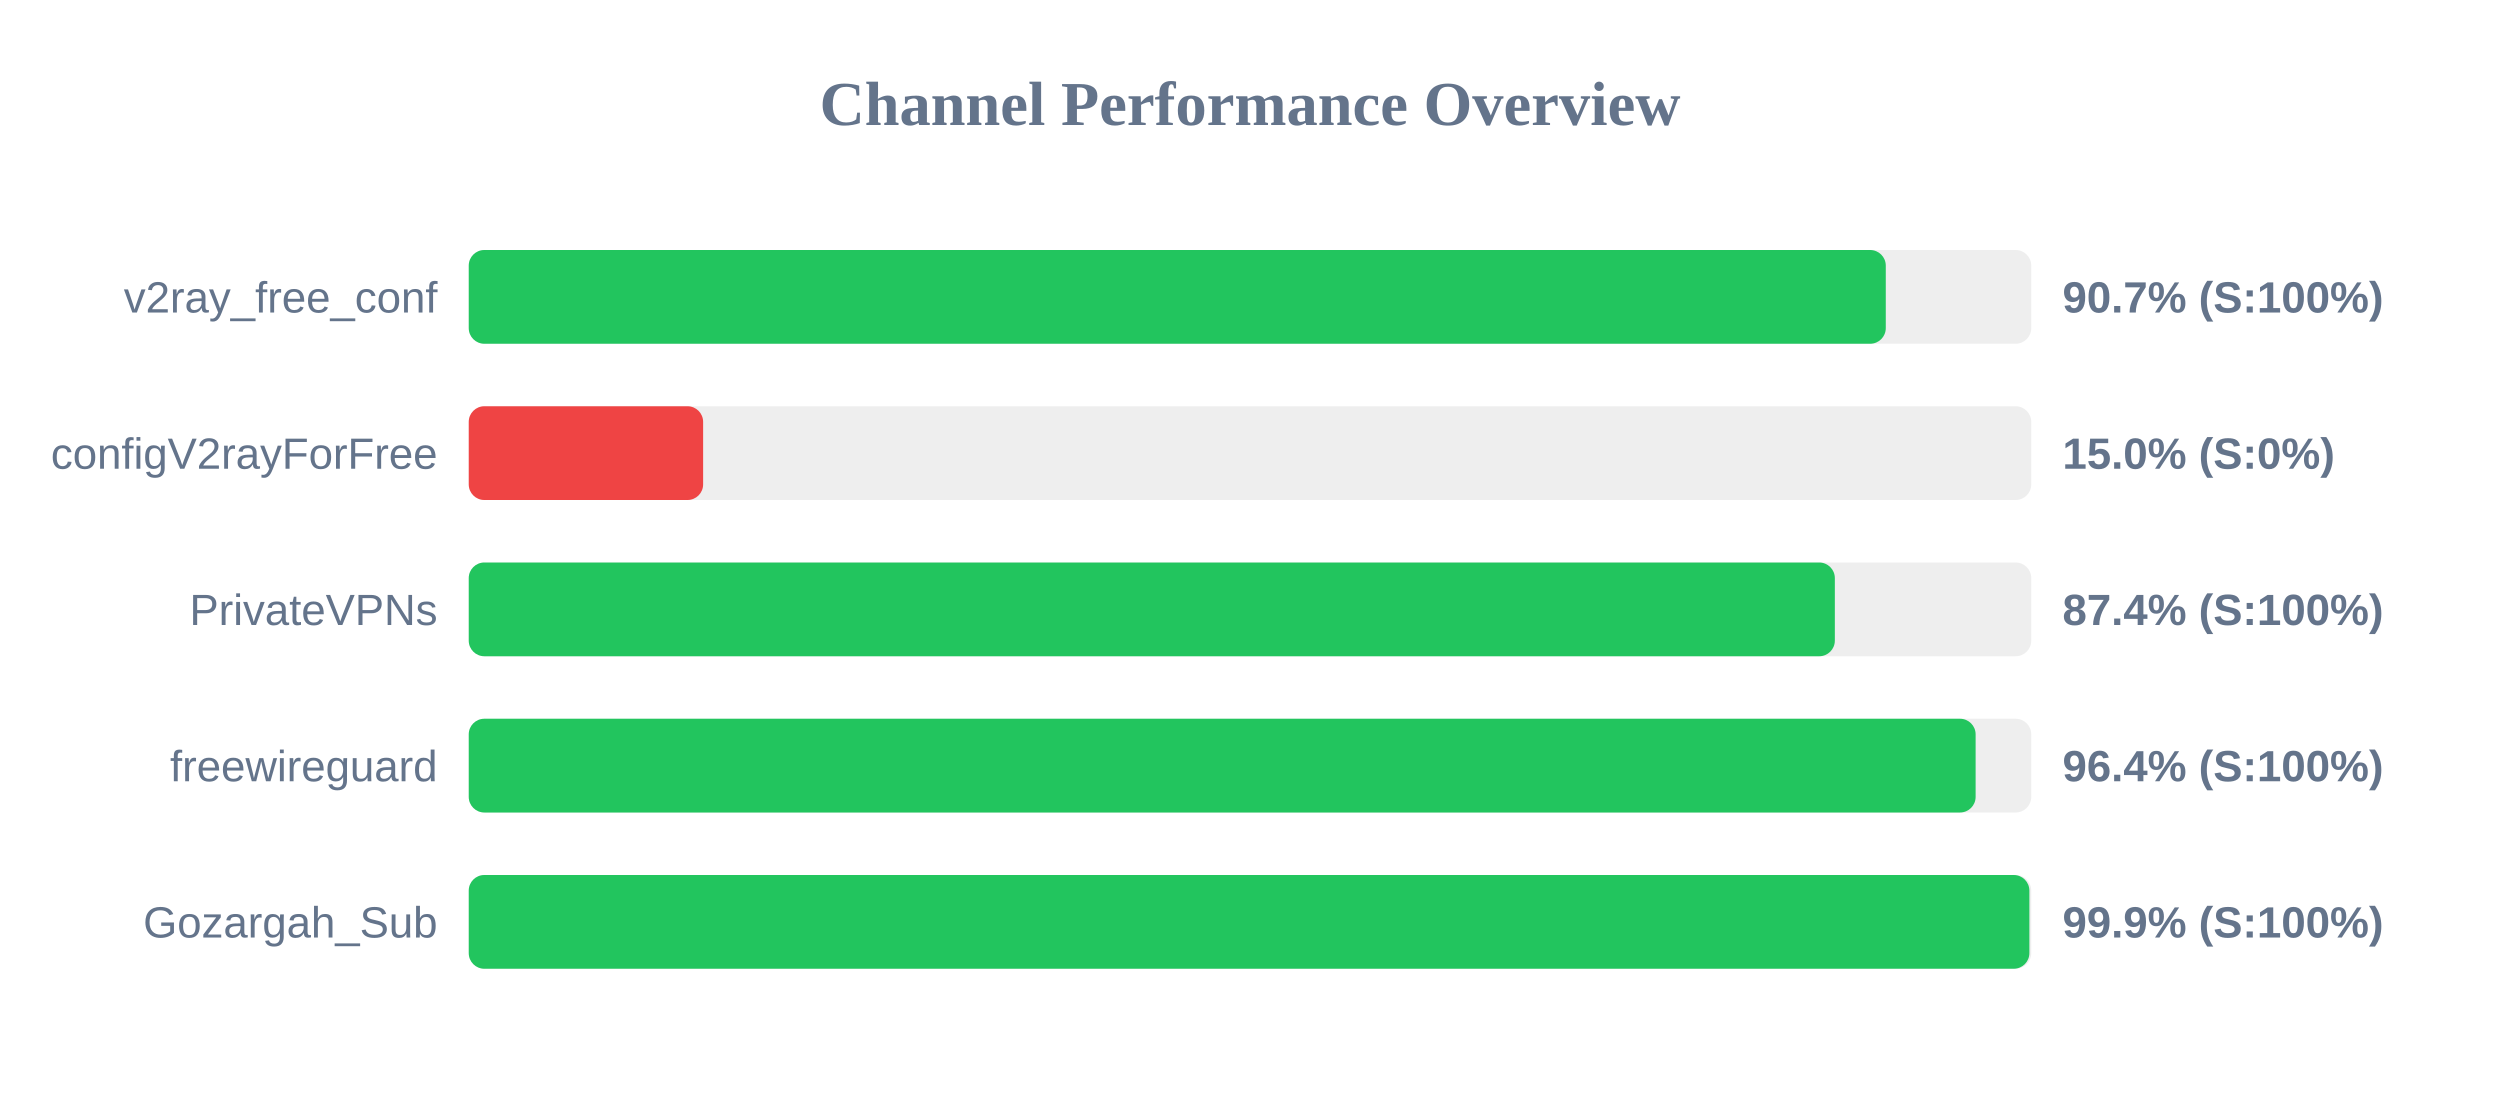
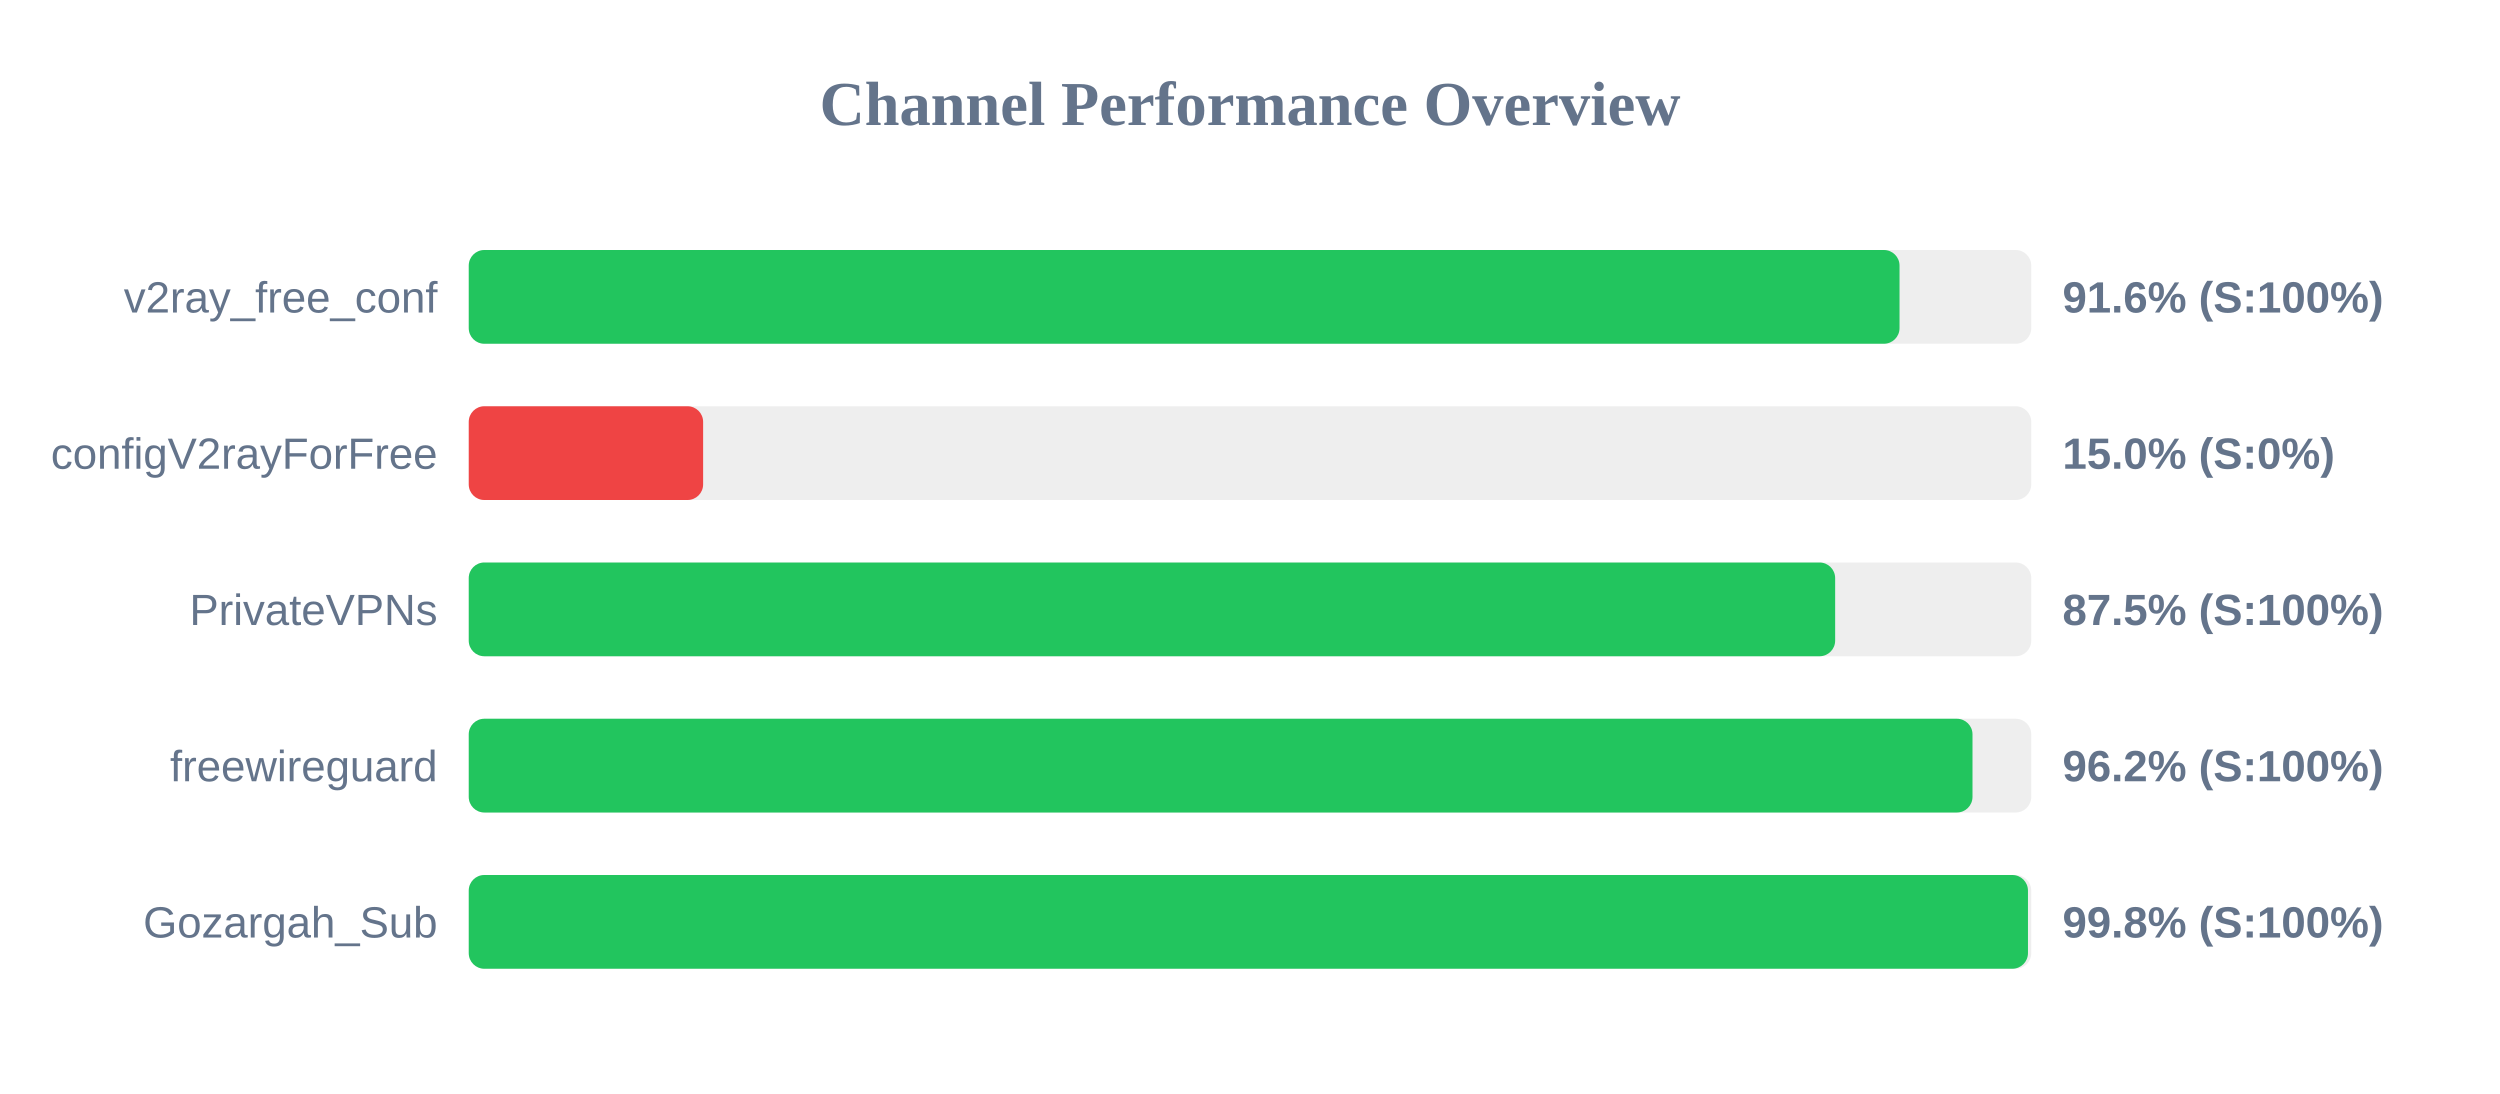
<svg xmlns="http://www.w3.org/2000/svg" width="800" height="350" version="1.1">
  <style>
        .row { font: 14px Arial; fill: #64748b; }
        .score { font: bold 14px Arial; fill: #64748b; }
    </style>
  <text x="400" y="40" text-anchor="middle" font-size="20px" font-weight="bold" fill="#64748b">Channel Performance Overview</text>
  <rect x="150" y="80" width="500" height="30" fill="#eee" rx="5" />
-   <rect x="150" y="80" width="453.45" height="30" fill="#22c55e" rx="5" />
+   <rect x="150" y="80" width="457.85" height="30" fill="#22c55e" rx="5" />
  <text x="140" y="100" text-anchor="end" class="row">v2ray_free_conf</text>
-   <text x="660" y="100" text-anchor="start" class="score">90.7% (S:100%)</text>
+   <text x="660" y="100" text-anchor="start" class="score">91.6% (S:100%)</text>
  <rect x="150" y="130" width="500" height="30" fill="#eee" rx="5" />
  <rect x="150" y="130" width="75.0" height="30" fill="#ef4444" rx="5" />
  <text x="140" y="150" text-anchor="end" class="row">configV2rayForFree</text>
  <text x="660" y="150" text-anchor="start" class="score">15.0% (S:0%)</text>
  <rect x="150" y="180" width="500" height="30" fill="#eee" rx="5" />
-   <rect x="150" y="180" width="437.15" height="30" fill="#22c55e" rx="5" />
+   <rect x="150" y="180" width="437.25" height="30" fill="#22c55e" rx="5" />
  <text x="140" y="200" text-anchor="end" class="row">PrivateVPNs</text>
-   <text x="660" y="200" text-anchor="start" class="score">87.4% (S:100%)</text>
+   <text x="660" y="200" text-anchor="start" class="score">87.5% (S:100%)</text>
  <rect x="150" y="230" width="500" height="30" fill="#eee" rx="5" />
-   <rect x="150" y="230" width="482.2" height="30" fill="#22c55e" rx="5" />
+   <rect x="150" y="230" width="481.2" height="30" fill="#22c55e" rx="5" />
  <text x="140" y="250" text-anchor="end" class="row">freewireguard</text>
-   <text x="660" y="250" text-anchor="start" class="score">96.4% (S:100%)</text>
+   <text x="660" y="250" text-anchor="start" class="score">96.2% (S:100%)</text>
  <rect x="150" y="280" width="500" height="30" fill="#eee" rx="5" />
-   <rect x="150" y="280" width="499.4" height="30" fill="#22c55e" rx="5" />
+   <rect x="150" y="280" width="498.95" height="30" fill="#22c55e" rx="5" />
  <text x="140" y="300" text-anchor="end" class="row">Gozargah_Sub</text>
-   <text x="660" y="300" text-anchor="start" class="score">99.9% (S:100%)</text>
+   <text x="660" y="300" text-anchor="start" class="score">99.8% (S:100%)</text>
</svg>
